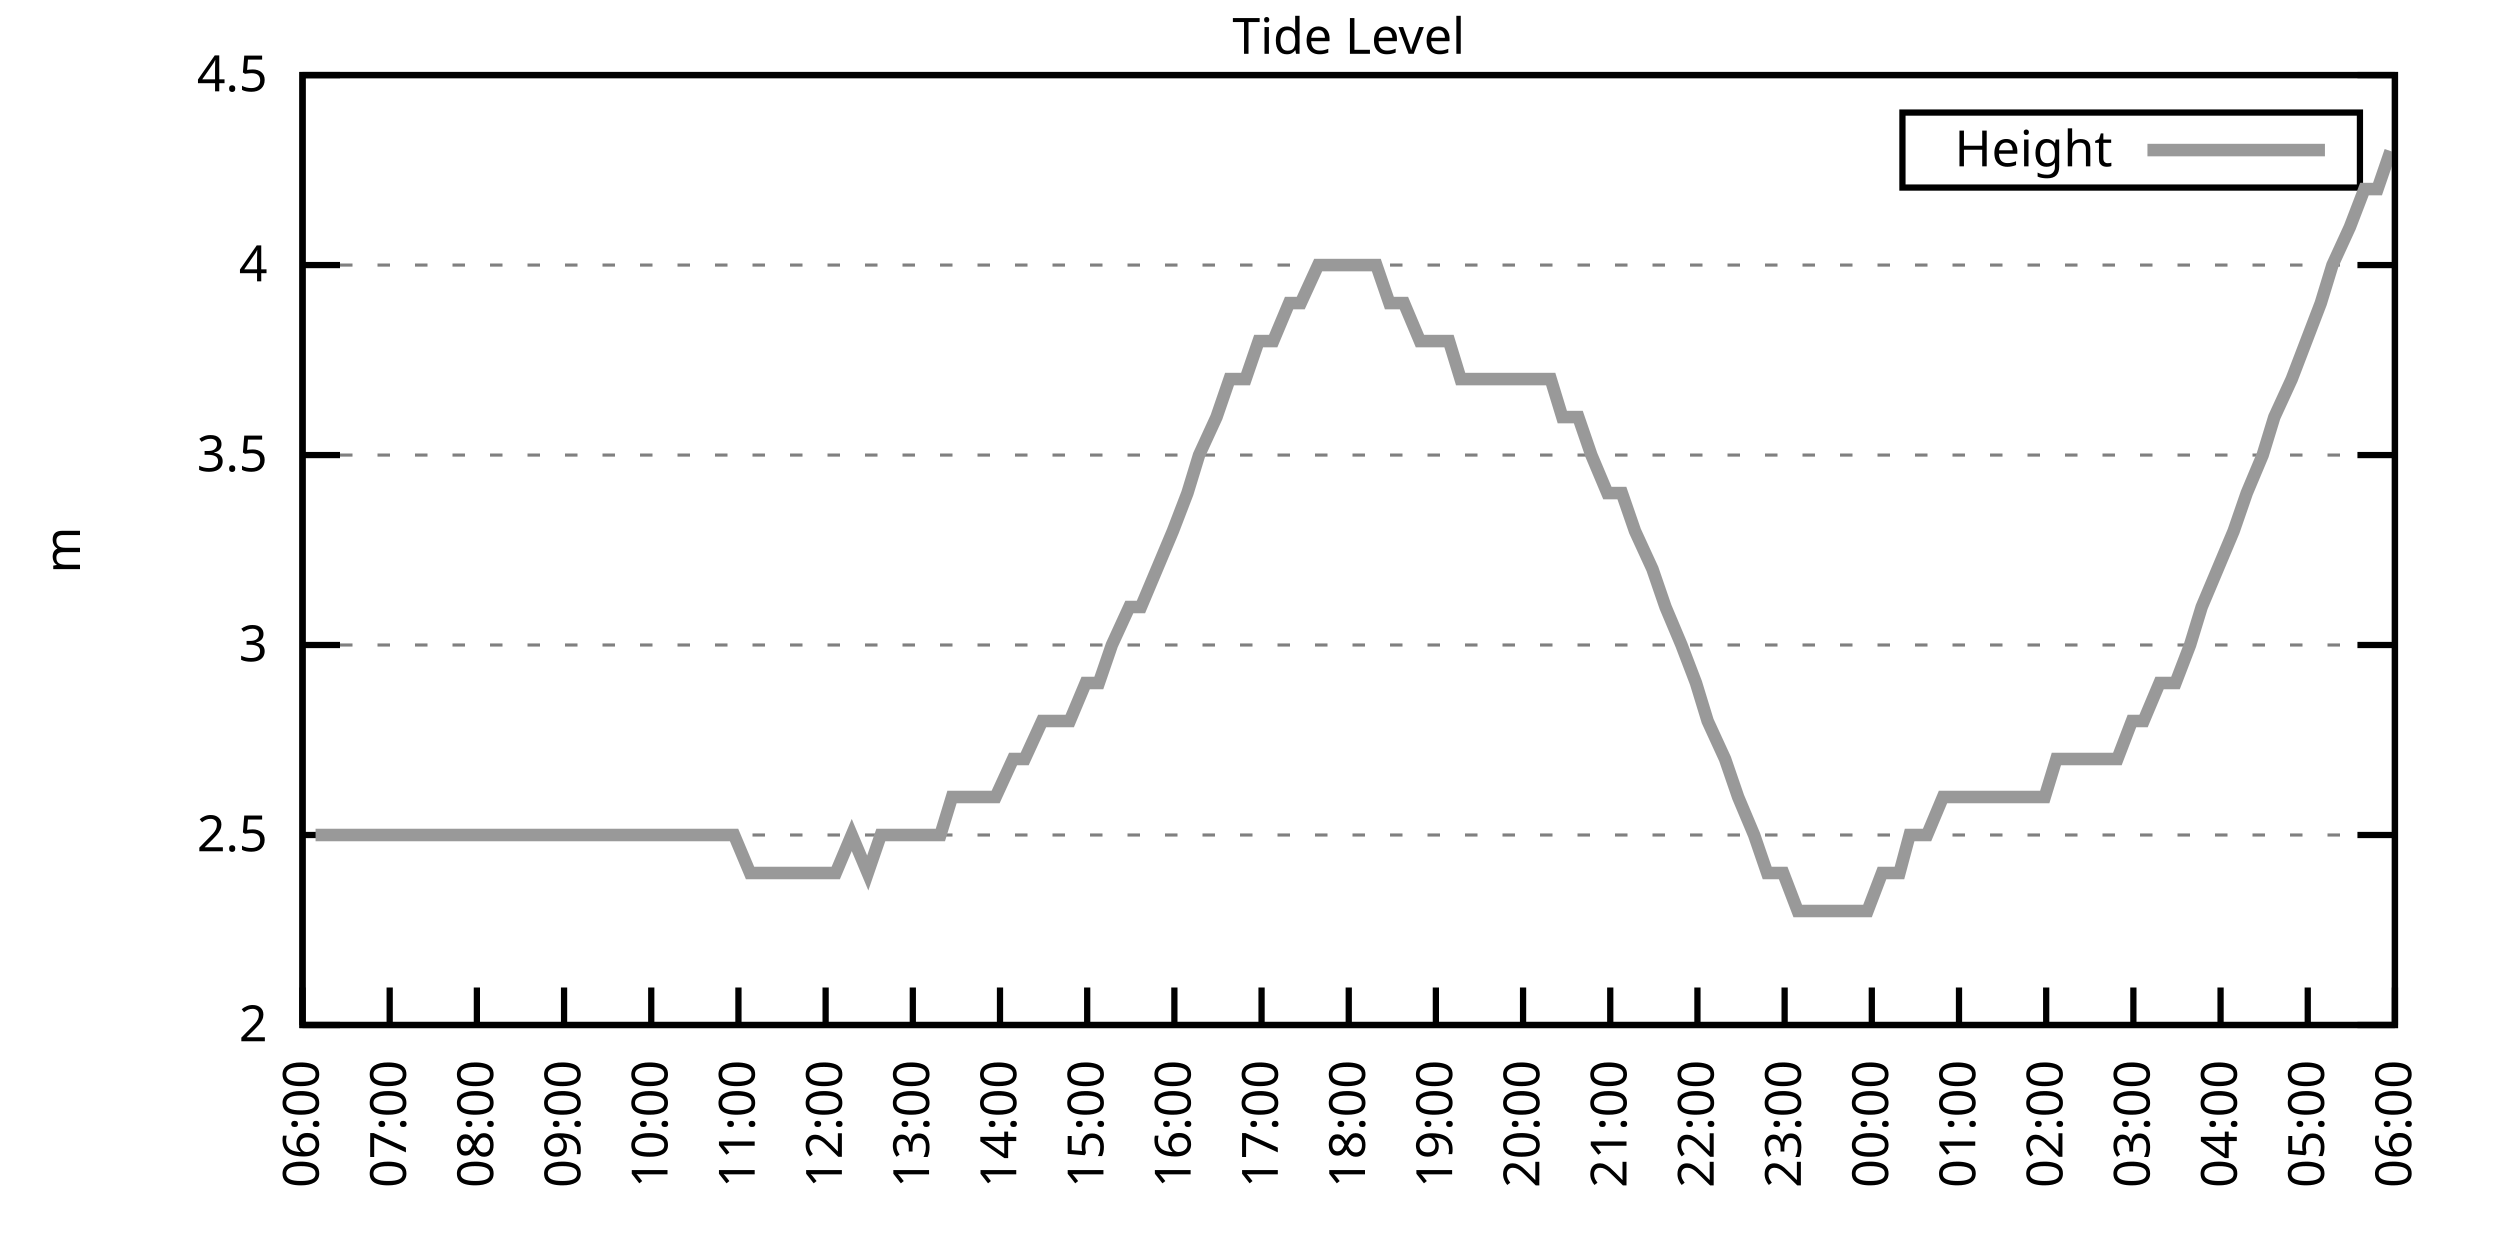
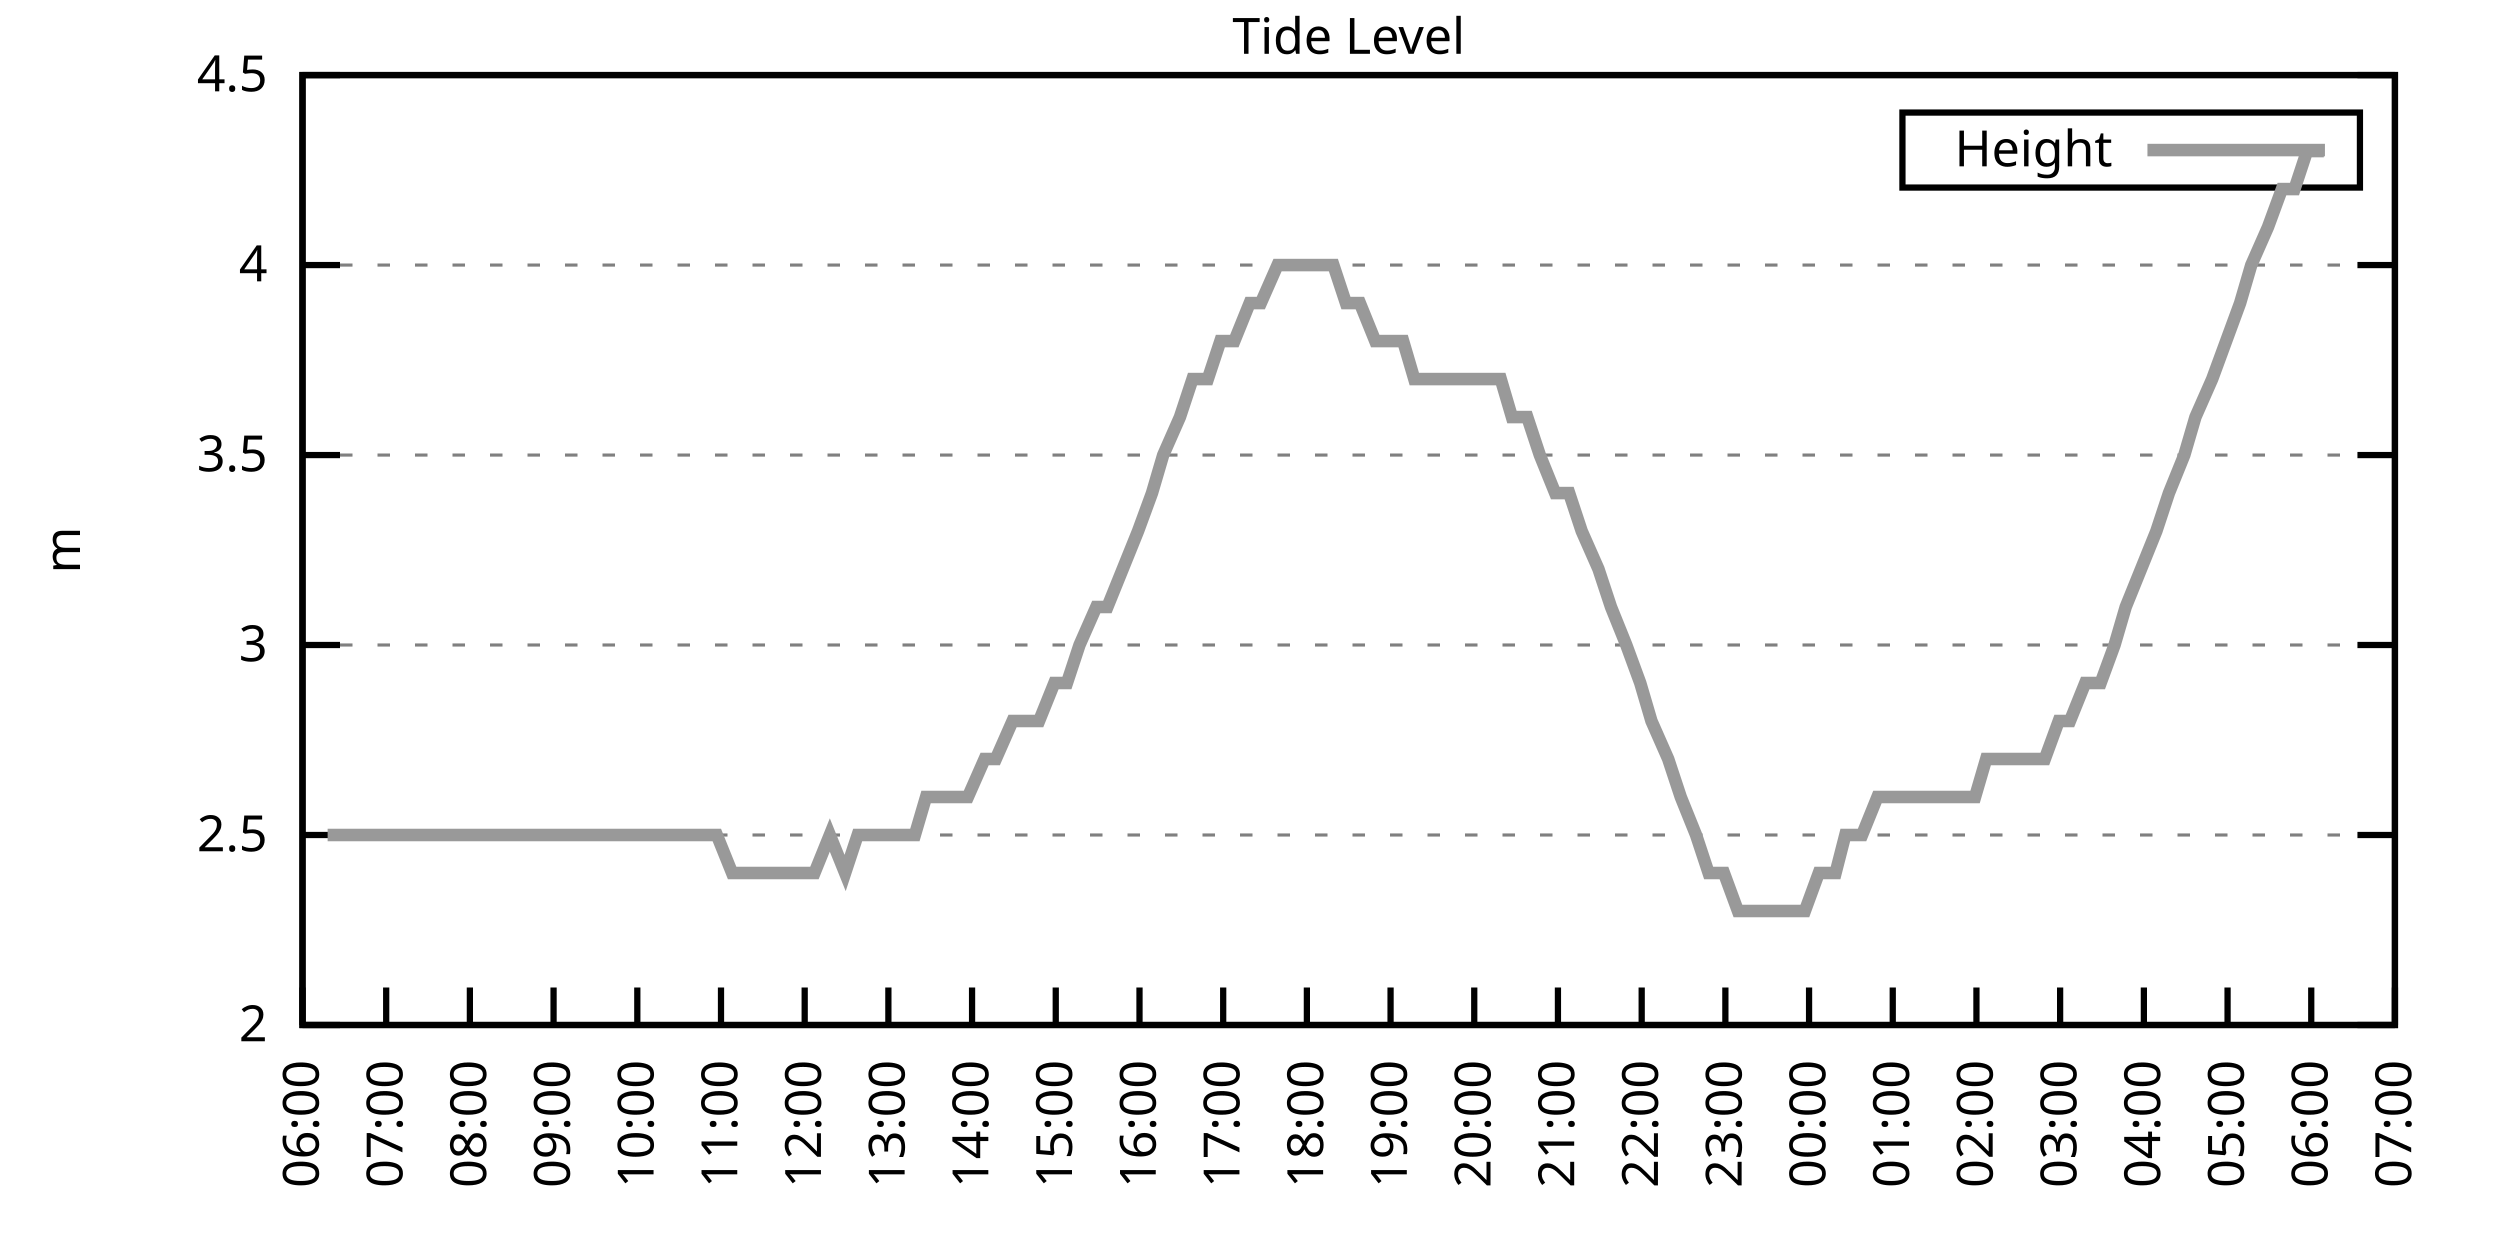
<svg xmlns="http://www.w3.org/2000/svg" xmlns:xlink="http://www.w3.org/1999/xlink" width="400" height="200" viewBox="0 0 400 200">
  <g id="gnuplot_canvas">
    <rect x="0" y="0" width="400" height="200" fill="none" />
    <defs>
      <circle id="gpDot" r="0.5" stroke-width="0.5" stroke="currentColor" />
      <path id="gpPt0" stroke-width="0.333" stroke="currentColor" d="M-1,0 h2 M0,-1 v2" />
      <path id="gpPt1" stroke-width="0.333" stroke="currentColor" d="M-1,-1 L1,1 M1,-1 L-1,1" />
      <path id="gpPt2" stroke-width="0.333" stroke="currentColor" d="M-1,0 L1,0 M0,-1 L0,1 M-1,-1 L1,1 M-1,1 L1,-1" />
      <rect id="gpPt3" stroke-width="0.333" stroke="currentColor" x="-1" y="-1" width="2" height="2" />
      <rect id="gpPt4" stroke-width="0.333" stroke="currentColor" fill="currentColor" x="-1" y="-1" width="2" height="2" />
      <circle id="gpPt5" stroke-width="0.333" stroke="currentColor" cx="0" cy="0" r="1" />
      <use xlink:href="#gpPt5" id="gpPt6" fill="currentColor" stroke="none" />
      <path id="gpPt7" stroke-width="0.333" stroke="currentColor" d="M0,-1.33 L-1.33,0.67 L1.33,0.67 z" />
      <use xlink:href="#gpPt7" id="gpPt8" fill="currentColor" stroke="none" />
      <use xlink:href="#gpPt7" id="gpPt9" stroke="currentColor" transform="rotate(180)" />
      <use xlink:href="#gpPt9" id="gpPt10" fill="currentColor" stroke="none" />
      <use xlink:href="#gpPt3" id="gpPt11" stroke="currentColor" transform="rotate(45)" />
      <use xlink:href="#gpPt11" id="gpPt12" fill="currentColor" stroke="none" />
      <path id="gpPt13" stroke-width="0.333" stroke="currentColor" d="M0,1.330 L1.265,0.411 L0.782,-1.067 L-0.782,-1.076 L-1.265,0.411 z" />
      <use xlink:href="#gpPt13" id="gpPt14" fill="currentColor" stroke="none" />
      <filter id="textbox" filterUnits="objectBoundingBox" x="0" y="0" height="1" width="1">
        <feFlood flood-color="white" flood-opacity="1" result="bgnd" />
        <feComposite in="SourceGraphic" in2="bgnd" operator="atop" />
      </filter>
      <filter id="greybox" filterUnits="objectBoundingBox" x="0" y="0" height="1" width="1">
        <feFlood flood-color="lightgrey" flood-opacity="1" result="grey" />
        <feComposite in="SourceGraphic" in2="grey" operator="atop" />
      </filter>
    </defs>
    <g fill="none" color="white" stroke="currentColor" stroke-width="1.00" stroke-linecap="butt" stroke-linejoin="miter">
</g>
    <g fill="none" color="black" stroke="currentColor" stroke-width="1.00" stroke-linecap="butt" stroke-linejoin="miter">
      <g stroke="none" shape-rendering="crispEdges">
        <polygon fill="rgb(255, 255, 255)" points="48.40,164.00 383.18,164.00 383.18,12.02 48.40,12.02 " />
      </g>
    </g>
    <g fill="none" color="black" stroke="currentColor" stroke-width="1.00" stroke-linecap="butt" stroke-linejoin="miter">
</g>
    <g fill="none" color="black" stroke="black" stroke-width="0.50" stroke-linecap="butt" stroke-linejoin="miter">
</g>
    <g fill="none" color="gray" stroke="currentColor" stroke-width="0.50" stroke-linecap="butt" stroke-linejoin="miter">
      <path stroke="gray" stroke-dasharray="2,4" class="gridline" d="M48.40,164.00 L383.19,164.00  " />
    </g>
    <g fill="none" color="gray" stroke="gray" stroke-width="1.00" stroke-linecap="butt" stroke-linejoin="miter">
</g>
    <g fill="none" color="black" stroke="currentColor" stroke-width="1.00" stroke-linecap="butt" stroke-linejoin="miter">
      <path stroke="black" d="M48.40,164.00 L54.40,164.00 M383.19,164.00 L377.19,164.00  " />
      <g transform="translate(42.80,166.60)" stroke="none" fill="black" font-family="Sans" font-size="8.00" text-anchor="end">
        <text>
          <tspan font-family="Sans"> 2</tspan>
        </text>
      </g>
    </g>
    <g fill="none" color="black" stroke="currentColor" stroke-width="1.00" stroke-linecap="butt" stroke-linejoin="miter">
</g>
    <g fill="none" color="black" stroke="black" stroke-width="0.50" stroke-linecap="butt" stroke-linejoin="miter">
</g>
    <g fill="none" color="gray" stroke="currentColor" stroke-width="0.50" stroke-linecap="butt" stroke-linejoin="miter">
      <path stroke="gray" stroke-dasharray="2,4" class="gridline" d="M48.40,133.60 L383.19,133.60  " />
    </g>
    <g fill="none" color="gray" stroke="gray" stroke-width="1.00" stroke-linecap="butt" stroke-linejoin="miter">
</g>
    <g fill="none" color="black" stroke="currentColor" stroke-width="1.00" stroke-linecap="butt" stroke-linejoin="miter">
      <path stroke="black" d="M48.40,133.60 L54.40,133.60 M383.19,133.60 L377.19,133.60  " />
      <g transform="translate(42.80,136.20)" stroke="none" fill="black" font-family="Sans" font-size="8.00" text-anchor="end">
        <text>
          <tspan font-family="Sans"> 2.5</tspan>
        </text>
      </g>
    </g>
    <g fill="none" color="black" stroke="currentColor" stroke-width="1.00" stroke-linecap="butt" stroke-linejoin="miter">
</g>
    <g fill="none" color="black" stroke="black" stroke-width="0.50" stroke-linecap="butt" stroke-linejoin="miter">
</g>
    <g fill="none" color="gray" stroke="currentColor" stroke-width="0.50" stroke-linecap="butt" stroke-linejoin="miter">
      <path stroke="gray" stroke-dasharray="2,4" class="gridline" d="M48.40,103.20 L383.19,103.20  " />
    </g>
    <g fill="none" color="gray" stroke="gray" stroke-width="1.00" stroke-linecap="butt" stroke-linejoin="miter">
</g>
    <g fill="none" color="black" stroke="currentColor" stroke-width="1.00" stroke-linecap="butt" stroke-linejoin="miter">
      <path stroke="black" d="M48.40,103.20 L54.40,103.20 M383.19,103.20 L377.19,103.20  " />
      <g transform="translate(42.80,105.80)" stroke="none" fill="black" font-family="Sans" font-size="8.00" text-anchor="end">
        <text>
          <tspan font-family="Sans"> 3</tspan>
        </text>
      </g>
    </g>
    <g fill="none" color="black" stroke="currentColor" stroke-width="1.00" stroke-linecap="butt" stroke-linejoin="miter">
</g>
    <g fill="none" color="black" stroke="black" stroke-width="0.50" stroke-linecap="butt" stroke-linejoin="miter">
</g>
    <g fill="none" color="gray" stroke="currentColor" stroke-width="0.50" stroke-linecap="butt" stroke-linejoin="miter">
      <path stroke="gray" stroke-dasharray="2,4" class="gridline" d="M48.40,72.81 L383.19,72.81  " />
    </g>
    <g fill="none" color="gray" stroke="gray" stroke-width="1.00" stroke-linecap="butt" stroke-linejoin="miter">
</g>
    <g fill="none" color="black" stroke="currentColor" stroke-width="1.00" stroke-linecap="butt" stroke-linejoin="miter">
      <path stroke="black" d="M48.40,72.81 L54.40,72.81 M383.19,72.81 L377.19,72.81  " />
      <g transform="translate(42.80,75.41)" stroke="none" fill="black" font-family="Sans" font-size="8.00" text-anchor="end">
        <text>
          <tspan font-family="Sans"> 3.5</tspan>
        </text>
      </g>
    </g>
    <g fill="none" color="black" stroke="currentColor" stroke-width="1.00" stroke-linecap="butt" stroke-linejoin="miter">
</g>
    <g fill="none" color="black" stroke="black" stroke-width="0.50" stroke-linecap="butt" stroke-linejoin="miter">
</g>
    <g fill="none" color="gray" stroke="currentColor" stroke-width="0.50" stroke-linecap="butt" stroke-linejoin="miter">
      <path stroke="gray" stroke-dasharray="2,4" class="gridline" d="M48.40,42.41 L383.19,42.41  " />
    </g>
    <g fill="none" color="gray" stroke="gray" stroke-width="1.00" stroke-linecap="butt" stroke-linejoin="miter">
</g>
    <g fill="none" color="black" stroke="currentColor" stroke-width="1.00" stroke-linecap="butt" stroke-linejoin="miter">
      <path stroke="black" d="M48.40,42.41 L54.40,42.41 M383.19,42.41 L377.19,42.41  " />
      <g transform="translate(42.80,45.01)" stroke="none" fill="black" font-family="Sans" font-size="8.00" text-anchor="end">
        <text>
          <tspan font-family="Sans"> 4</tspan>
        </text>
      </g>
    </g>
    <g fill="none" color="black" stroke="currentColor" stroke-width="1.00" stroke-linecap="butt" stroke-linejoin="miter">
</g>
    <g fill="none" color="black" stroke="black" stroke-width="0.50" stroke-linecap="butt" stroke-linejoin="miter">
</g>
    <g fill="none" color="gray" stroke="currentColor" stroke-width="0.50" stroke-linecap="butt" stroke-linejoin="miter">
      <path stroke="gray" stroke-dasharray="2,4" class="gridline" d="M48.40,12.01 L383.19,12.01  " />
    </g>
    <g fill="none" color="gray" stroke="gray" stroke-width="1.00" stroke-linecap="butt" stroke-linejoin="miter">
</g>
    <g fill="none" color="black" stroke="currentColor" stroke-width="1.00" stroke-linecap="butt" stroke-linejoin="miter">
      <path stroke="black" d="M48.40,12.01 L54.40,12.01 M383.19,12.01 L377.19,12.01  " />
      <g transform="translate(42.80,14.61)" stroke="none" fill="black" font-family="Sans" font-size="8.00" text-anchor="end">
        <text>
          <tspan font-family="Sans"> 4.5</tspan>
        </text>
      </g>
    </g>
    <g fill="none" color="black" stroke="currentColor" stroke-width="1.00" stroke-linecap="butt" stroke-linejoin="miter">
      <path stroke="black" d="M48.40,164.00 L48.40,158.00  " />
      <g transform="translate(51.00,169.60) rotate(270.00)" stroke="none" fill="black" font-family="Sans" font-size="8.00" text-anchor="end">
        <text>
          <tspan font-family="Sans">06:00</tspan>
        </text>
      </g>
    </g>
    <g fill="none" color="black" stroke="currentColor" stroke-width="1.00" stroke-linecap="butt" stroke-linejoin="miter">
-       <path stroke="black" d="M62.35,164.00 L62.35,158.00  " />
-       <g transform="translate(64.95,169.60) rotate(270.00)" stroke="none" fill="black" font-family="Sans" font-size="8.00" text-anchor="end">
+       <path stroke="black" d="M61.79,164.00 L61.79,158.00  " />
+       <g transform="translate(64.39,169.60) rotate(270.00)" stroke="none" fill="black" font-family="Sans" font-size="8.00" text-anchor="end">
        <text>
          <tspan font-family="Sans">07:00</tspan>
        </text>
      </g>
    </g>
    <g fill="none" color="black" stroke="currentColor" stroke-width="1.00" stroke-linecap="butt" stroke-linejoin="miter">
-       <path stroke="black" d="M76.30,164.00 L76.30,158.00  " />
-       <g transform="translate(78.90,169.60) rotate(270.00)" stroke="none" fill="black" font-family="Sans" font-size="8.00" text-anchor="end">
+       <path stroke="black" d="M75.18,164.00 L75.18,158.00  " />
+       <g transform="translate(77.78,169.60) rotate(270.00)" stroke="none" fill="black" font-family="Sans" font-size="8.00" text-anchor="end">
        <text>
          <tspan font-family="Sans">08:00</tspan>
        </text>
      </g>
    </g>
    <g fill="none" color="black" stroke="currentColor" stroke-width="1.00" stroke-linecap="butt" stroke-linejoin="miter">
-       <path stroke="black" d="M90.25,164.00 L90.25,158.00  " />
-       <g transform="translate(92.85,169.60) rotate(270.00)" stroke="none" fill="black" font-family="Sans" font-size="8.00" text-anchor="end">
+       <path stroke="black" d="M88.57,164.00 L88.57,158.00  " />
+       <g transform="translate(91.17,169.60) rotate(270.00)" stroke="none" fill="black" font-family="Sans" font-size="8.00" text-anchor="end">
        <text>
          <tspan font-family="Sans">09:00</tspan>
        </text>
      </g>
    </g>
    <g fill="none" color="black" stroke="currentColor" stroke-width="1.00" stroke-linecap="butt" stroke-linejoin="miter">
-       <path stroke="black" d="M104.20,164.00 L104.20,158.00  " />
-       <g transform="translate(106.80,169.60) rotate(270.00)" stroke="none" fill="black" font-family="Sans" font-size="8.00" text-anchor="end">
+       <path stroke="black" d="M101.97,164.00 L101.97,158.00  " />
+       <g transform="translate(104.57,169.60) rotate(270.00)" stroke="none" fill="black" font-family="Sans" font-size="8.00" text-anchor="end">
        <text>
          <tspan font-family="Sans">10:00</tspan>
        </text>
      </g>
    </g>
    <g fill="none" color="black" stroke="currentColor" stroke-width="1.00" stroke-linecap="butt" stroke-linejoin="miter">
-       <path stroke="black" d="M118.15,164.00 L118.15,158.00  " />
-       <g transform="translate(120.75,169.60) rotate(270.00)" stroke="none" fill="black" font-family="Sans" font-size="8.00" text-anchor="end">
+       <path stroke="black" d="M115.36,164.00 L115.36,158.00  " />
+       <g transform="translate(117.96,169.60) rotate(270.00)" stroke="none" fill="black" font-family="Sans" font-size="8.00" text-anchor="end">
        <text>
          <tspan font-family="Sans">11:00</tspan>
        </text>
      </g>
    </g>
    <g fill="none" color="black" stroke="currentColor" stroke-width="1.00" stroke-linecap="butt" stroke-linejoin="miter">
-       <path stroke="black" d="M132.10,164.00 L132.10,158.00  " />
-       <g transform="translate(134.70,169.60) rotate(270.00)" stroke="none" fill="black" font-family="Sans" font-size="8.00" text-anchor="end">
+       <path stroke="black" d="M128.75,164.00 L128.75,158.00  " />
+       <g transform="translate(131.35,169.60) rotate(270.00)" stroke="none" fill="black" font-family="Sans" font-size="8.00" text-anchor="end">
        <text>
          <tspan font-family="Sans">12:00</tspan>
        </text>
      </g>
    </g>
    <g fill="none" color="black" stroke="currentColor" stroke-width="1.00" stroke-linecap="butt" stroke-linejoin="miter">
-       <path stroke="black" d="M146.05,164.00 L146.05,158.00  " />
-       <g transform="translate(148.65,169.60) rotate(270.00)" stroke="none" fill="black" font-family="Sans" font-size="8.00" text-anchor="end">
+       <path stroke="black" d="M142.14,164.00 L142.14,158.00  " />
+       <g transform="translate(144.74,169.60) rotate(270.00)" stroke="none" fill="black" font-family="Sans" font-size="8.00" text-anchor="end">
        <text>
          <tspan font-family="Sans">13:00</tspan>
        </text>
      </g>
    </g>
    <g fill="none" color="black" stroke="currentColor" stroke-width="1.00" stroke-linecap="butt" stroke-linejoin="miter">
-       <path stroke="black" d="M160.00,164.00 L160.00,158.00  " />
-       <g transform="translate(162.60,169.60) rotate(270.00)" stroke="none" fill="black" font-family="Sans" font-size="8.00" text-anchor="end">
+       <path stroke="black" d="M155.53,164.00 L155.53,158.00  " />
+       <g transform="translate(158.13,169.60) rotate(270.00)" stroke="none" fill="black" font-family="Sans" font-size="8.00" text-anchor="end">
        <text>
          <tspan font-family="Sans">14:00</tspan>
        </text>
      </g>
    </g>
    <g fill="none" color="black" stroke="currentColor" stroke-width="1.00" stroke-linecap="butt" stroke-linejoin="miter">
-       <path stroke="black" d="M173.95,164.00 L173.95,158.00  " />
-       <g transform="translate(176.55,169.60) rotate(270.00)" stroke="none" fill="black" font-family="Sans" font-size="8.00" text-anchor="end">
+       <path stroke="black" d="M168.92,164.00 L168.92,158.00  " />
+       <g transform="translate(171.52,169.60) rotate(270.00)" stroke="none" fill="black" font-family="Sans" font-size="8.00" text-anchor="end">
        <text>
          <tspan font-family="Sans">15:00</tspan>
        </text>
      </g>
    </g>
    <g fill="none" color="black" stroke="currentColor" stroke-width="1.00" stroke-linecap="butt" stroke-linejoin="miter">
-       <path stroke="black" d="M187.90,164.00 L187.90,158.00  " />
-       <g transform="translate(190.50,169.60) rotate(270.00)" stroke="none" fill="black" font-family="Sans" font-size="8.00" text-anchor="end">
+       <path stroke="black" d="M182.32,164.00 L182.32,158.00  " />
+       <g transform="translate(184.92,169.60) rotate(270.00)" stroke="none" fill="black" font-family="Sans" font-size="8.00" text-anchor="end">
        <text>
          <tspan font-family="Sans">16:00</tspan>
        </text>
      </g>
    </g>
    <g fill="none" color="black" stroke="currentColor" stroke-width="1.00" stroke-linecap="butt" stroke-linejoin="miter">
-       <path stroke="black" d="M201.85,164.00 L201.85,158.00  " />
-       <g transform="translate(204.45,169.60) rotate(270.00)" stroke="none" fill="black" font-family="Sans" font-size="8.00" text-anchor="end">
+       <path stroke="black" d="M195.71,164.00 L195.71,158.00  " />
+       <g transform="translate(198.31,169.60) rotate(270.00)" stroke="none" fill="black" font-family="Sans" font-size="8.00" text-anchor="end">
        <text>
          <tspan font-family="Sans">17:00</tspan>
        </text>
      </g>
    </g>
    <g fill="none" color="black" stroke="currentColor" stroke-width="1.00" stroke-linecap="butt" stroke-linejoin="miter">
-       <path stroke="black" d="M215.80,164.00 L215.80,158.00  " />
-       <g transform="translate(218.40,169.60) rotate(270.00)" stroke="none" fill="black" font-family="Sans" font-size="8.00" text-anchor="end">
+       <path stroke="black" d="M209.10,164.00 L209.10,158.00  " />
+       <g transform="translate(211.70,169.60) rotate(270.00)" stroke="none" fill="black" font-family="Sans" font-size="8.00" text-anchor="end">
        <text>
          <tspan font-family="Sans">18:00</tspan>
        </text>
      </g>
    </g>
    <g fill="none" color="black" stroke="currentColor" stroke-width="1.00" stroke-linecap="butt" stroke-linejoin="miter">
-       <path stroke="black" d="M229.74,164.00 L229.74,158.00  " />
-       <g transform="translate(232.34,169.60) rotate(270.00)" stroke="none" fill="black" font-family="Sans" font-size="8.00" text-anchor="end">
+       <path stroke="black" d="M222.49,164.00 L222.49,158.00  " />
+       <g transform="translate(225.09,169.60) rotate(270.00)" stroke="none" fill="black" font-family="Sans" font-size="8.00" text-anchor="end">
        <text>
          <tspan font-family="Sans">19:00</tspan>
        </text>
      </g>
    </g>
    <g fill="none" color="black" stroke="currentColor" stroke-width="1.00" stroke-linecap="butt" stroke-linejoin="miter">
-       <path stroke="black" d="M243.69,164.00 L243.69,158.00  " />
-       <g transform="translate(246.29,169.60) rotate(270.00)" stroke="none" fill="black" font-family="Sans" font-size="8.00" text-anchor="end">
+       <path stroke="black" d="M235.88,164.00 L235.88,158.00  " />
+       <g transform="translate(238.48,169.60) rotate(270.00)" stroke="none" fill="black" font-family="Sans" font-size="8.00" text-anchor="end">
        <text>
          <tspan font-family="Sans">20:00</tspan>
        </text>
      </g>
    </g>
    <g fill="none" color="black" stroke="currentColor" stroke-width="1.00" stroke-linecap="butt" stroke-linejoin="miter">
-       <path stroke="black" d="M257.64,164.00 L257.64,158.00  " />
-       <g transform="translate(260.24,169.60) rotate(270.00)" stroke="none" fill="black" font-family="Sans" font-size="8.00" text-anchor="end">
+       <path stroke="black" d="M249.27,164.00 L249.27,158.00  " />
+       <g transform="translate(251.87,169.60) rotate(270.00)" stroke="none" fill="black" font-family="Sans" font-size="8.00" text-anchor="end">
        <text>
          <tspan font-family="Sans">21:00</tspan>
        </text>
      </g>
    </g>
    <g fill="none" color="black" stroke="currentColor" stroke-width="1.00" stroke-linecap="butt" stroke-linejoin="miter">
-       <path stroke="black" d="M271.59,164.00 L271.59,158.00  " />
-       <g transform="translate(274.19,169.60) rotate(270.00)" stroke="none" fill="black" font-family="Sans" font-size="8.00" text-anchor="end">
+       <path stroke="black" d="M262.67,164.00 L262.67,158.00  " />
+       <g transform="translate(265.27,169.60) rotate(270.00)" stroke="none" fill="black" font-family="Sans" font-size="8.00" text-anchor="end">
        <text>
          <tspan font-family="Sans">22:00</tspan>
        </text>
      </g>
    </g>
    <g fill="none" color="black" stroke="currentColor" stroke-width="1.00" stroke-linecap="butt" stroke-linejoin="miter">
-       <path stroke="black" d="M285.54,164.00 L285.54,158.00  " />
-       <g transform="translate(288.14,169.60) rotate(270.00)" stroke="none" fill="black" font-family="Sans" font-size="8.00" text-anchor="end">
+       <path stroke="black" d="M276.06,164.00 L276.06,158.00  " />
+       <g transform="translate(278.66,169.60) rotate(270.00)" stroke="none" fill="black" font-family="Sans" font-size="8.00" text-anchor="end">
        <text>
          <tspan font-family="Sans">23:00</tspan>
        </text>
      </g>
    </g>
    <g fill="none" color="black" stroke="currentColor" stroke-width="1.00" stroke-linecap="butt" stroke-linejoin="miter">
-       <path stroke="black" d="M299.49,164.00 L299.49,158.00  " />
-       <g transform="translate(302.09,169.60) rotate(270.00)" stroke="none" fill="black" font-family="Sans" font-size="8.00" text-anchor="end">
+       <path stroke="black" d="M289.45,164.00 L289.45,158.00  " />
+       <g transform="translate(292.05,169.60) rotate(270.00)" stroke="none" fill="black" font-family="Sans" font-size="8.00" text-anchor="end">
        <text>
          <tspan font-family="Sans">00:00</tspan>
        </text>
      </g>
    </g>
    <g fill="none" color="black" stroke="currentColor" stroke-width="1.00" stroke-linecap="butt" stroke-linejoin="miter">
-       <path stroke="black" d="M313.44,164.00 L313.44,158.00  " />
-       <g transform="translate(316.04,169.60) rotate(270.00)" stroke="none" fill="black" font-family="Sans" font-size="8.00" text-anchor="end">
+       <path stroke="black" d="M302.84,164.00 L302.84,158.00  " />
+       <g transform="translate(305.44,169.60) rotate(270.00)" stroke="none" fill="black" font-family="Sans" font-size="8.00" text-anchor="end">
        <text>
          <tspan font-family="Sans">01:00</tspan>
        </text>
      </g>
    </g>
    <g fill="none" color="black" stroke="currentColor" stroke-width="1.00" stroke-linecap="butt" stroke-linejoin="miter">
-       <path stroke="black" d="M327.39,164.00 L327.39,158.00  " />
-       <g transform="translate(329.99,169.60) rotate(270.00)" stroke="none" fill="black" font-family="Sans" font-size="8.00" text-anchor="end">
+       <path stroke="black" d="M316.23,164.00 L316.23,158.00  " />
+       <g transform="translate(318.83,169.60) rotate(270.00)" stroke="none" fill="black" font-family="Sans" font-size="8.00" text-anchor="end">
        <text>
          <tspan font-family="Sans">02:00</tspan>
        </text>
      </g>
    </g>
    <g fill="none" color="black" stroke="currentColor" stroke-width="1.00" stroke-linecap="butt" stroke-linejoin="miter">
-       <path stroke="black" d="M341.34,164.00 L341.34,158.00  " />
-       <g transform="translate(343.94,169.60) rotate(270.00)" stroke="none" fill="black" font-family="Sans" font-size="8.00" text-anchor="end">
+       <path stroke="black" d="M329.62,164.00 L329.62,158.00  " />
+       <g transform="translate(332.22,169.60) rotate(270.00)" stroke="none" fill="black" font-family="Sans" font-size="8.00" text-anchor="end">
        <text>
          <tspan font-family="Sans">03:00</tspan>
        </text>
      </g>
    </g>
    <g fill="none" color="black" stroke="currentColor" stroke-width="1.00" stroke-linecap="butt" stroke-linejoin="miter">
-       <path stroke="black" d="M355.29,164.00 L355.29,158.00  " />
-       <g transform="translate(357.89,169.60) rotate(270.00)" stroke="none" fill="black" font-family="Sans" font-size="8.00" text-anchor="end">
+       <path stroke="black" d="M343.02,164.00 L343.02,158.00  " />
+       <g transform="translate(345.62,169.60) rotate(270.00)" stroke="none" fill="black" font-family="Sans" font-size="8.00" text-anchor="end">
        <text>
          <tspan font-family="Sans">04:00</tspan>
        </text>
      </g>
    </g>
    <g fill="none" color="black" stroke="currentColor" stroke-width="1.00" stroke-linecap="butt" stroke-linejoin="miter">
-       <path stroke="black" d="M369.24,164.00 L369.24,158.00  " />
-       <g transform="translate(371.84,169.60) rotate(270.00)" stroke="none" fill="black" font-family="Sans" font-size="8.00" text-anchor="end">
+       <path stroke="black" d="M356.41,164.00 L356.41,158.00  " />
+       <g transform="translate(359.01,169.60) rotate(270.00)" stroke="none" fill="black" font-family="Sans" font-size="8.00" text-anchor="end">
        <text>
          <tspan font-family="Sans">05:00</tspan>
+         </text>
+       </g>
+     </g>
+     <g fill="none" color="black" stroke="currentColor" stroke-width="1.00" stroke-linecap="butt" stroke-linejoin="miter">
+       <path stroke="black" d="M369.80,164.00 L369.80,158.00  " />
+       <g transform="translate(372.40,169.60) rotate(270.00)" stroke="none" fill="black" font-family="Sans" font-size="8.00" text-anchor="end">
+         <text>
+           <tspan font-family="Sans">06:00</tspan>
        </text>
      </g>
    </g>
    <g fill="none" color="black" stroke="currentColor" stroke-width="1.00" stroke-linecap="butt" stroke-linejoin="miter">
      <path stroke="black" d="M383.19,164.00 L383.19,158.00  " />
      <g transform="translate(385.79,169.60) rotate(270.00)" stroke="none" fill="black" font-family="Sans" font-size="8.00" text-anchor="end">
        <text>
-           <tspan font-family="Sans">06:00</tspan>
+           <tspan font-family="Sans">07:00</tspan>
        </text>
      </g>
    </g>
    <g fill="none" color="black" stroke="currentColor" stroke-width="1.00" stroke-linecap="butt" stroke-linejoin="miter">
</g>
    <g fill="none" color="black" stroke="currentColor" stroke-width="1.00" stroke-linecap="butt" stroke-linejoin="miter">
      <path stroke="black" d="M48.40,12.01 L48.40,164.00 L383.19,164.00 L383.19,12.01 L48.40,12.01 Z  " />
    </g>
    <g fill="none" color="black" stroke="currentColor" stroke-width="1.00" stroke-linecap="butt" stroke-linejoin="miter">
</g>
    <g fill="none" color="black" stroke="currentColor" stroke-width="1.00" stroke-linecap="butt" stroke-linejoin="miter">
      <path stroke="black" d="M304.39,30.01 L304.39,18.01 L377.59,18.01 L377.59,30.01 L304.39,30.01 Z  " />
    </g>
    <g id="Tide_level_plot_1">
      <g fill="none" color="white" stroke="black" stroke-width="2.00" stroke-linecap="butt" stroke-linejoin="miter">
</g>
      <g fill="none" color="black" stroke="currentColor" stroke-width="2.00" stroke-linecap="butt" stroke-linejoin="miter">
        <g transform="translate(337.99,26.61)" stroke="none" fill="black" font-family="Sans" font-size="8.00" text-anchor="end">
          <text>
            <tspan font-family="Sans">Height</tspan>
          </text>
        </g>
      </g>
      <g fill="none" color="black" stroke="currentColor" stroke-width="2.00" stroke-linecap="butt" stroke-linejoin="miter">
-         <path stroke="rgb(153, 153, 153)" d="M343.59,24.01 L371.99,24.01 M50.49,133.60 L52.58,133.60 L54.91,133.60 L57.23,133.60 L59.56,133.60 L62.12,133.60   L64.44,133.60 L66.77,133.60 L69.09,133.60 L71.42,133.60 L73.28,133.60 L75.83,133.60 L78.39,133.60 L80.72,133.60   L82.58,133.60 L85.13,133.60 L87.69,133.60 L89.55,133.60 L92.34,133.60 L94.43,133.60 L96.99,133.60 L98.85,133.60   L101.18,133.60 L103.73,133.60 L105.83,133.60 L108.38,133.60 L110.71,133.60 L113.03,133.60 L115.59,133.60 L117.45,133.60   L120.01,139.68 L122.10,139.68 L124.66,139.68 L126.75,139.68 L129.54,139.68 L131.40,139.68 L133.72,139.68 L136.28,133.60   L138.84,139.68 L140.93,133.60 L143.49,133.60 L145.35,133.60 L147.67,133.60 L150.46,133.60 L152.32,127.52 L155.11,127.52   L156.97,127.52 L159.30,127.52 L162.09,121.44 L163.95,121.44 L166.74,115.36 L168.60,115.36 L171.16,115.36 L173.71,109.28   L175.81,109.28 L177.90,103.20 L180.69,97.12 L182.55,97.12 L185.11,91.04 L187.66,84.97 L189.99,78.89 L191.85,72.81   L194.64,66.73 L196.73,60.65 L199.29,60.65 L201.38,54.57 L203.71,54.57 L206.26,48.49 L208.12,48.49 L210.91,42.41   L212.77,42.41 L215.33,42.41 L217.65,42.41 L220.21,42.41 L222.30,48.49 L224.63,48.49 L227.19,54.57 L229.05,54.57   L231.84,54.57 L233.70,60.65 L236.49,60.65 L238.58,60.65 L241.14,60.65 L243.23,60.65 L245.79,60.65 L248.11,60.65   L249.97,66.73 L252.53,66.73 L254.62,72.81 L257.18,78.89 L259.50,78.89 L261.60,84.97 L264.39,91.04 L266.48,97.12   L269.04,103.20 L271.36,109.28 L273.22,115.36 L276.01,121.44 L278.10,127.52 L280.66,133.60 L282.75,139.68 L285.31,139.68   L287.64,145.76 L289.73,145.76 L292.29,145.76 L294.15,145.76 L296.94,145.76 L298.80,145.76 L301.12,139.68 L303.91,139.68   L305.54,133.60 L308.33,133.60 L310.88,127.52 L312.98,127.52 L314.84,127.52 L317.63,127.52 L320.18,127.52 L322.28,127.52   L324.83,127.52 L327.16,127.52 L329.02,121.44 L331.34,121.44 L333.90,121.44 L336.46,121.44 L338.78,121.44 L341.11,115.36   L342.97,115.36 L345.53,109.28 L348.08,109.28 L350.41,103.20 L352.27,97.12 L354.83,91.04 L357.38,84.97 L359.48,78.89   L362.03,72.81 L363.89,66.73 L366.68,60.65 L371.33,48.49 L373.19,42.41 L375.98,36.33 L378.31,30.25 L380.40,30.25   L382.49,24.17  " />
+         <path stroke="rgb(153, 153, 153)" d="M343.59,24.01 L371.99,24.01 M52.42,133.60 L54.65,133.60 L56.88,133.60 L59.11,133.60 L61.57,133.60 L63.80,133.60   L66.03,133.60 L68.26,133.60 L70.50,133.60 L72.28,133.60 L74.74,133.60 L77.19,133.60 L79.42,133.60 L81.21,133.60   L83.66,133.60 L86.12,133.60 L87.91,133.60 L90.58,133.60 L92.59,133.60 L95.05,133.60 L96.83,133.60 L99.06,133.60   L101.52,133.60 L103.53,133.60 L105.98,133.60 L108.22,133.60 L110.45,133.60 L112.90,133.60 L114.69,133.60 L117.14,139.68   L119.15,139.68 L121.61,139.68 L123.62,139.68 L126.29,139.68 L128.08,139.68 L130.31,139.68 L132.77,133.60 L135.22,139.68   L137.23,133.60 L139.69,133.60 L141.47,133.60 L143.70,133.60 L146.38,133.60 L148.17,127.52 L150.85,127.52 L152.63,127.52   L154.86,127.52 L157.54,121.44 L159.33,121.44 L162.01,115.36 L163.79,115.36 L166.25,115.36 L168.70,109.28 L170.71,109.28   L172.72,103.20 L175.40,97.12 L177.18,97.12 L179.64,91.04 L182.09,84.97 L184.32,78.89 L186.11,72.81 L188.79,66.73   L190.80,60.65 L193.25,60.65 L195.26,54.57 L197.49,54.57 L199.95,48.49 L201.73,48.49 L204.41,42.41 L206.20,42.41   L208.65,42.41 L210.88,42.41 L213.34,42.41 L215.35,48.49 L217.58,48.49 L220.04,54.57 L221.82,54.57 L224.50,54.57   L226.29,60.65 L228.96,60.65 L230.97,60.65 L233.43,60.65 L235.44,60.65 L237.89,60.65 L240.12,60.65 L241.91,66.73   L244.36,66.73 L246.37,72.81 L248.83,78.89 L251.06,78.89 L253.07,84.97 L255.75,91.04 L257.76,97.12 L260.21,103.20   L262.44,109.28 L264.23,115.36 L266.91,121.44 L268.92,127.52 L271.37,133.60 L273.38,139.68 L275.83,139.68 L278.07,145.76   L280.07,145.76 L282.53,145.76 L284.32,145.76 L286.99,145.76 L288.78,145.76 L291.01,139.68 L293.69,139.68 L295.25,133.60   L297.93,133.60 L300.39,127.52 L302.39,127.52 L304.18,127.52 L306.86,127.52 L309.31,127.52 L311.32,127.52 L313.78,127.52   L316.01,127.52 L317.79,121.44 L320.03,121.44 L322.48,121.44 L324.94,121.44 L327.17,121.44 L329.40,115.36 L331.19,115.36   L333.64,109.28 L336.10,109.28 L338.33,103.20 L340.11,97.12 L342.57,91.04 L345.02,84.97 L347.03,78.89 L349.49,72.81   L351.27,66.73 L353.95,60.65 L358.42,48.49 L360.20,42.41 L362.88,36.33 L365.11,30.25 L367.12,30.25 L369.13,24.17   L371.81,24.17  " />
      </g>
    </g>
    <g fill="none" color="black" stroke="currentColor" stroke-width="2.00" stroke-linecap="butt" stroke-linejoin="miter">
</g>
    <g fill="none" color="black" stroke="black" stroke-width="1.00" stroke-linecap="butt" stroke-linejoin="miter">
</g>
    <g fill="none" color="black" stroke="currentColor" stroke-width="1.00" stroke-linecap="butt" stroke-linejoin="miter">
      <path stroke="black" d="M48.40,12.01 L48.40,164.00 L383.19,164.00 L383.19,12.01 L48.40,12.01 Z  " />
      <g transform="translate(12.80,88.01) rotate(270.00)" stroke="none" fill="black" font-family="Sans" font-size="8.00" text-anchor="middle">
        <text>
          <tspan font-family="Sans">m</tspan>
        </text>
      </g>
    </g>
    <g fill="none" color="black" stroke="currentColor" stroke-width="1.00" stroke-linecap="butt" stroke-linejoin="miter">
</g>
    <g fill="none" color="black" stroke="currentColor" stroke-width="1.00" stroke-linecap="butt" stroke-linejoin="miter">
      <g transform="translate(215.79,8.61)" stroke="none" fill="black" font-family="Sans" font-size="8.00" text-anchor="middle">
        <text>
          <tspan font-family="Sans">Tide Level</tspan>
        </text>
      </g>
    </g>
    <g fill="none" color="black" stroke="currentColor" stroke-width="1.00" stroke-linecap="butt" stroke-linejoin="miter">
</g>
  </g>
</svg>
